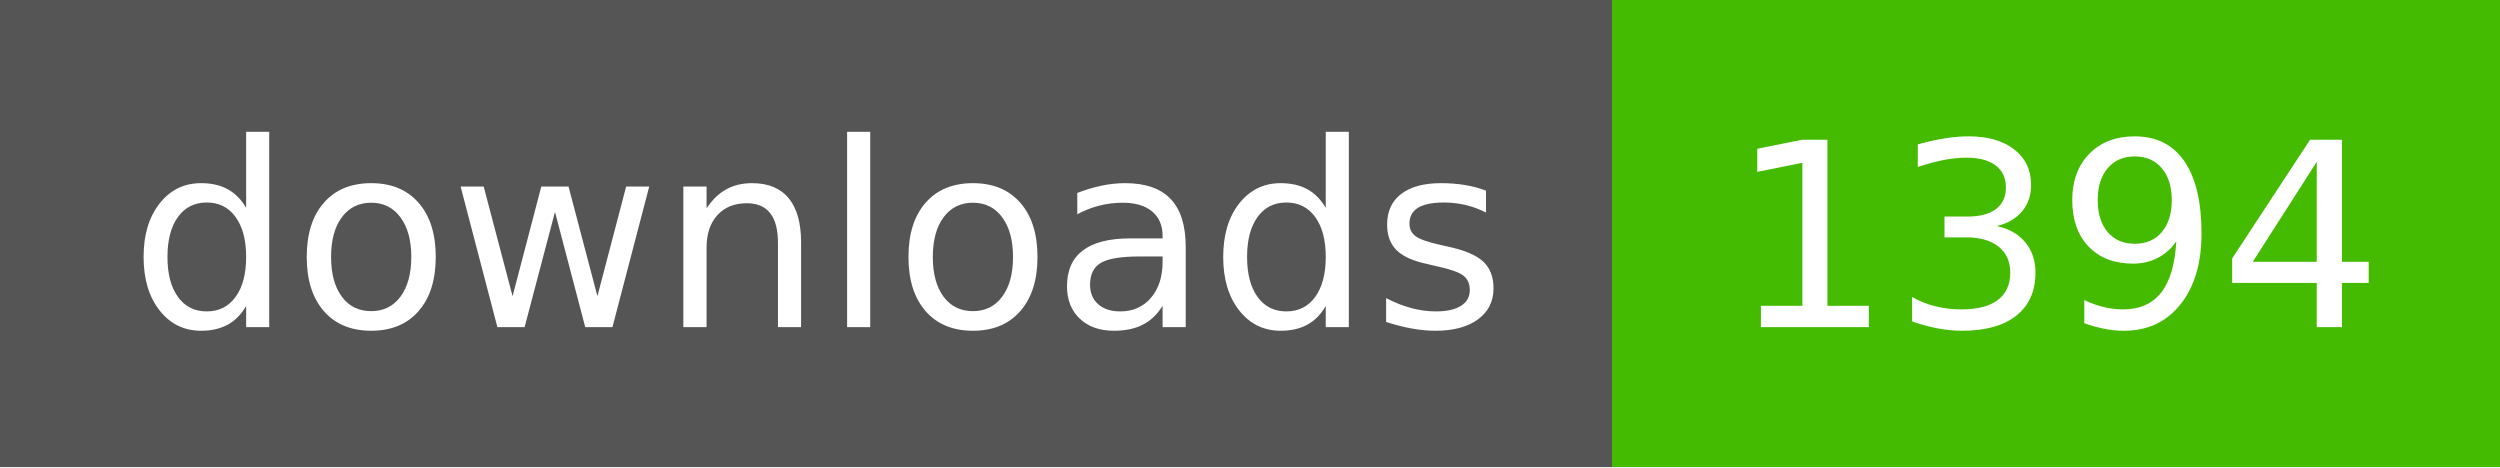
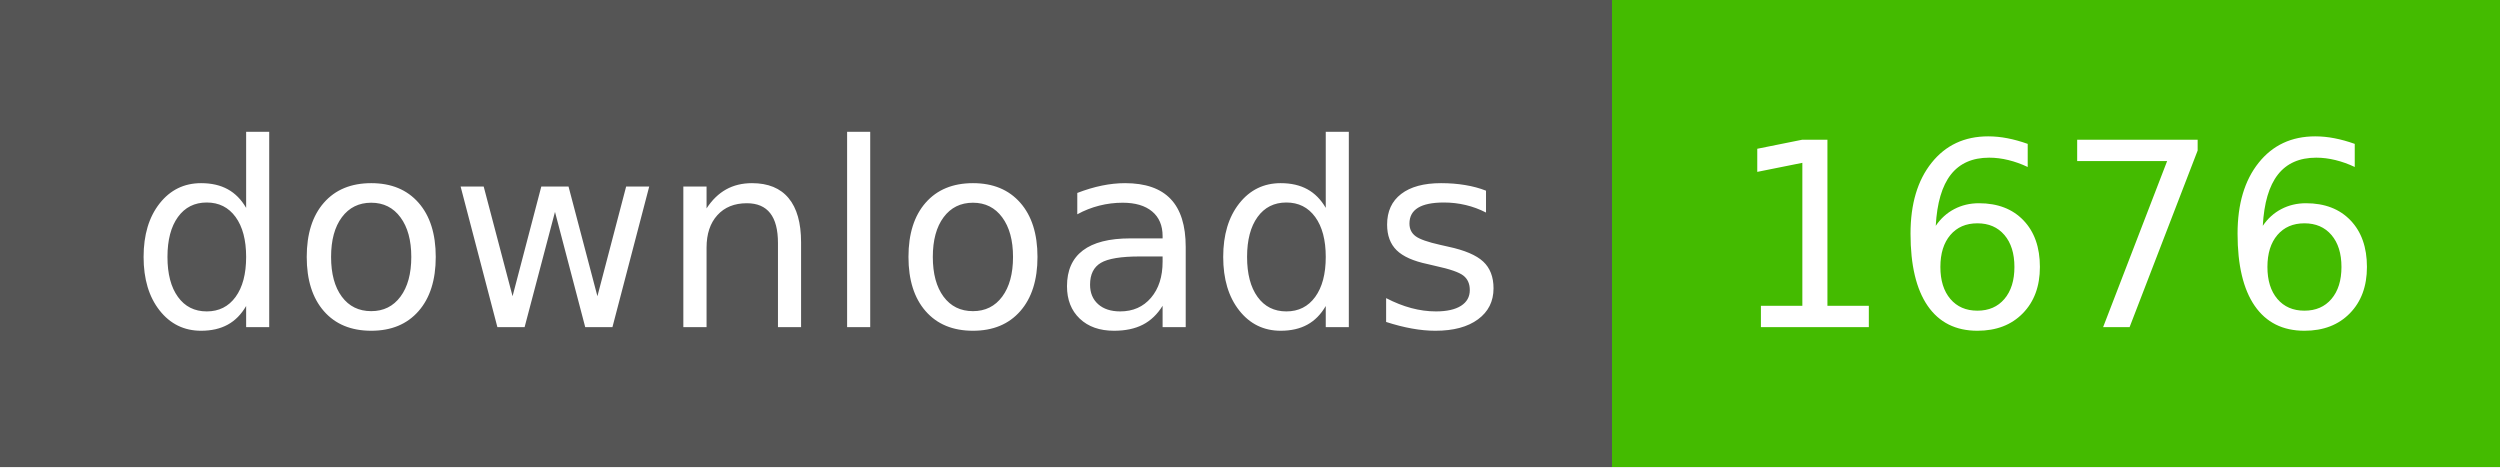
- <svg xmlns="http://www.w3.org/2000/svg" width="107" height="20" role="img" aria-label="downloads: 1394">
+ <svg xmlns="http://www.w3.org/2000/svg" width="107" height="20" role="img" aria-label="downloads: 1676">
  <g shape-rendering="crispEdges">
    <rect width="69" height="20" fill="#555" />
    <rect x="69" width="38" height="20" fill="#4b0" />
  </g>
  <g fill="#fff" text-anchor="middle" font-family="Verdana,Geneva,DejaVu Sans,sans-serif" text-rendering="geometricPrecision" font-size="110">
    <text x="350" y="140" textLength="590" transform="scale(.1)">downloads</text>
-     <text x="880" y="140" textLength="280" transform="scale(.1)">1394</text>
+     <text x="880" y="140" textLength="280" transform="scale(.1)">1676</text>
  </g>
</svg>
